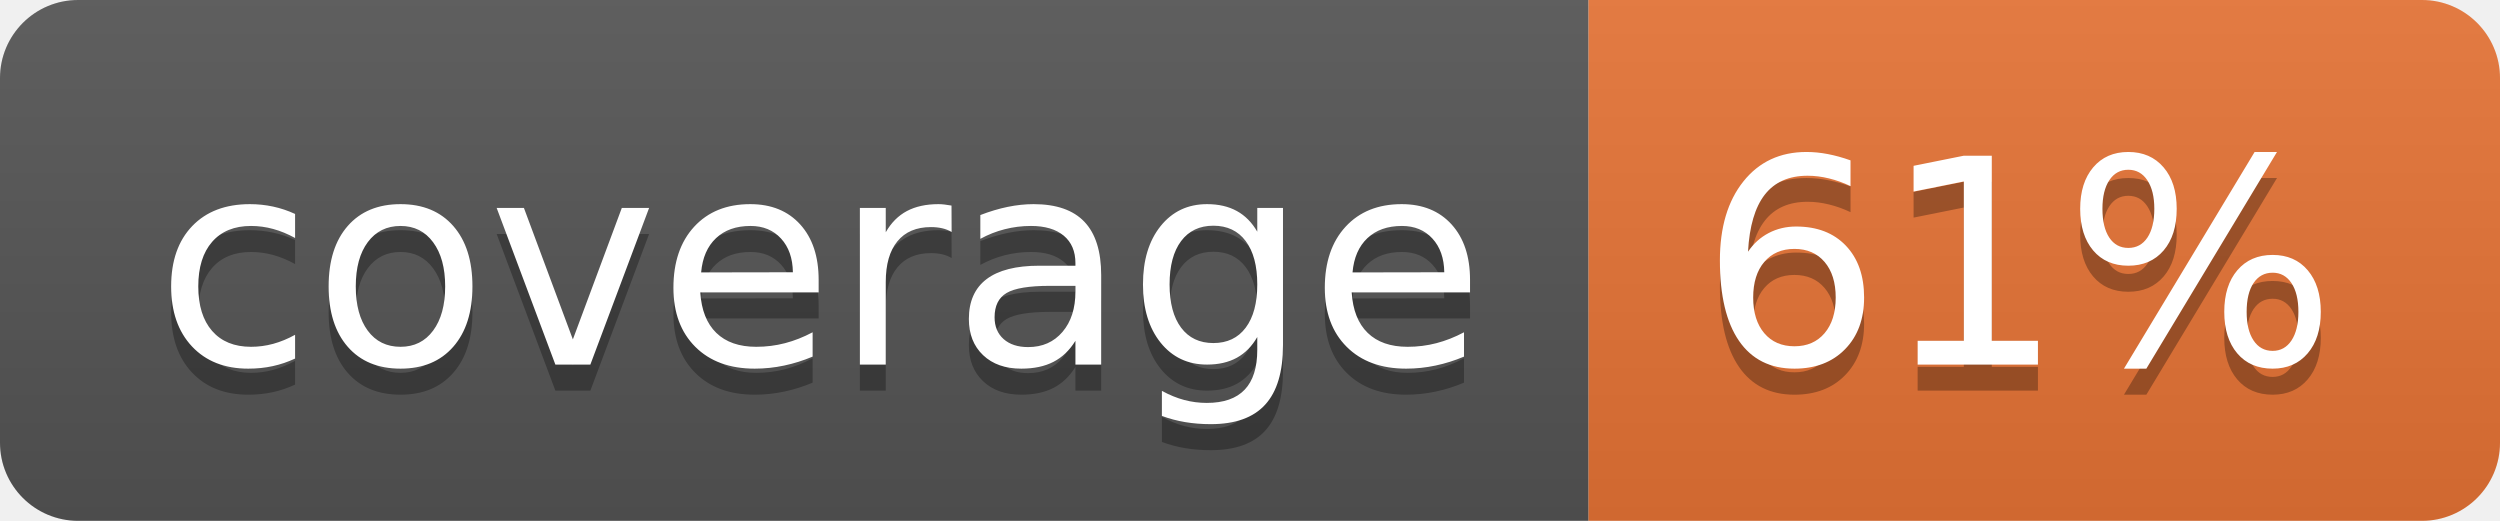
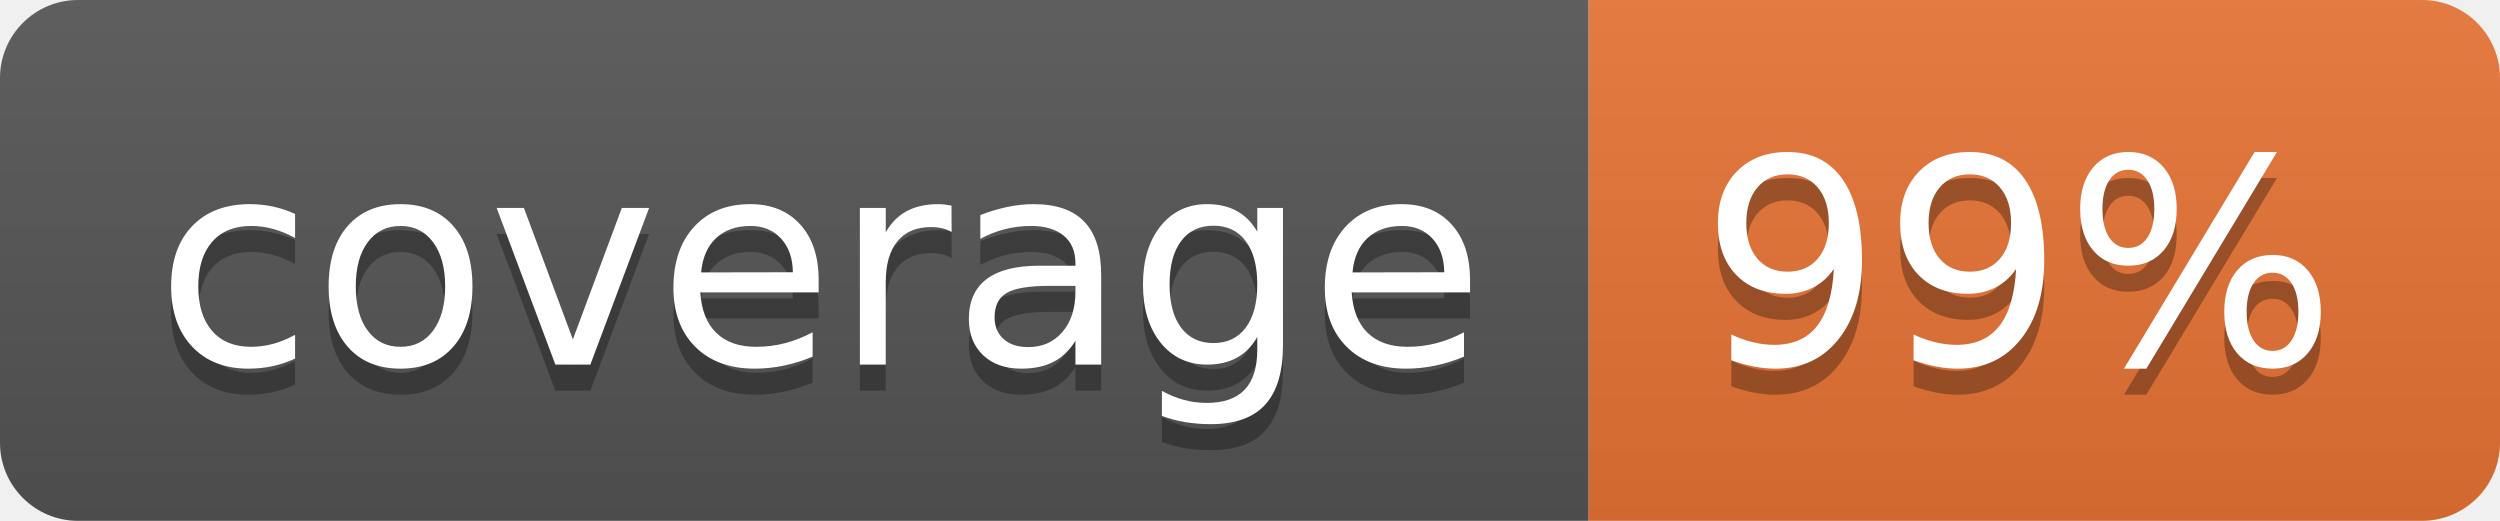
<svg xmlns="http://www.w3.org/2000/svg" width="96" height="20">
  <linearGradient id="b" x2="0" y2="100%">
    <stop offset="0" stop-color="#bbb" stop-opacity=".1" />
    <stop offset="1" stop-opacity=".1" />
  </linearGradient>
  <clipPath id="a">
    <rect width="96" height="20" rx="3" fill="#fff" />
  </clipPath>
  <g clip-path="url(#a)">
    <path fill="#555" d="M0 0h61v20H0z" />
    <path fill="#E87435" d="M61 0h35v20H61z" />
    <path fill="url(#b)" d="M0 0h96v20H0z" />
  </g>
  <g fill="#fff" text-anchor="middle" font-family="DejaVu Sans,Verdana,Geneva,sans-serif" font-size="110">
    <text x="315" y="150" fill="#010101" fill-opacity=".3" transform="scale(.1)" textLength="510">coverage</text>
    <text x="315" y="140" transform="scale(.1)" textLength="510">coverage</text>
-     <text x="775" y="150" fill="#010101" fill-opacity=".3" transform="scale(.1)" textLength="250">61%</text>
-     <text x="775" y="140" transform="scale(.1)" textLength="250">61%</text>
+     <text x="775" y="150" fill="#010101" fill-opacity=".3" transform="scale(.1)" textLength="250">99%</text>
+     <text x="775" y="140" transform="scale(.1)" textLength="250">99%</text>
  </g>
</svg>
